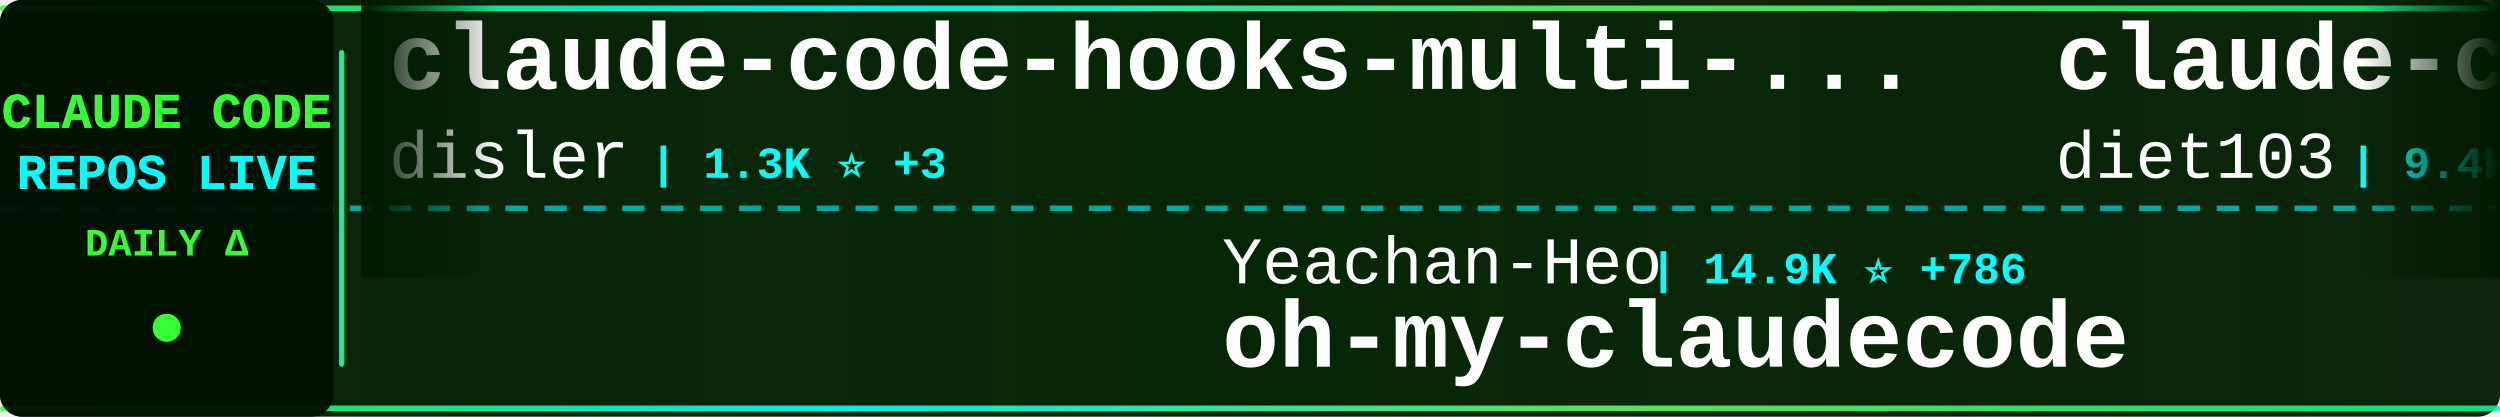
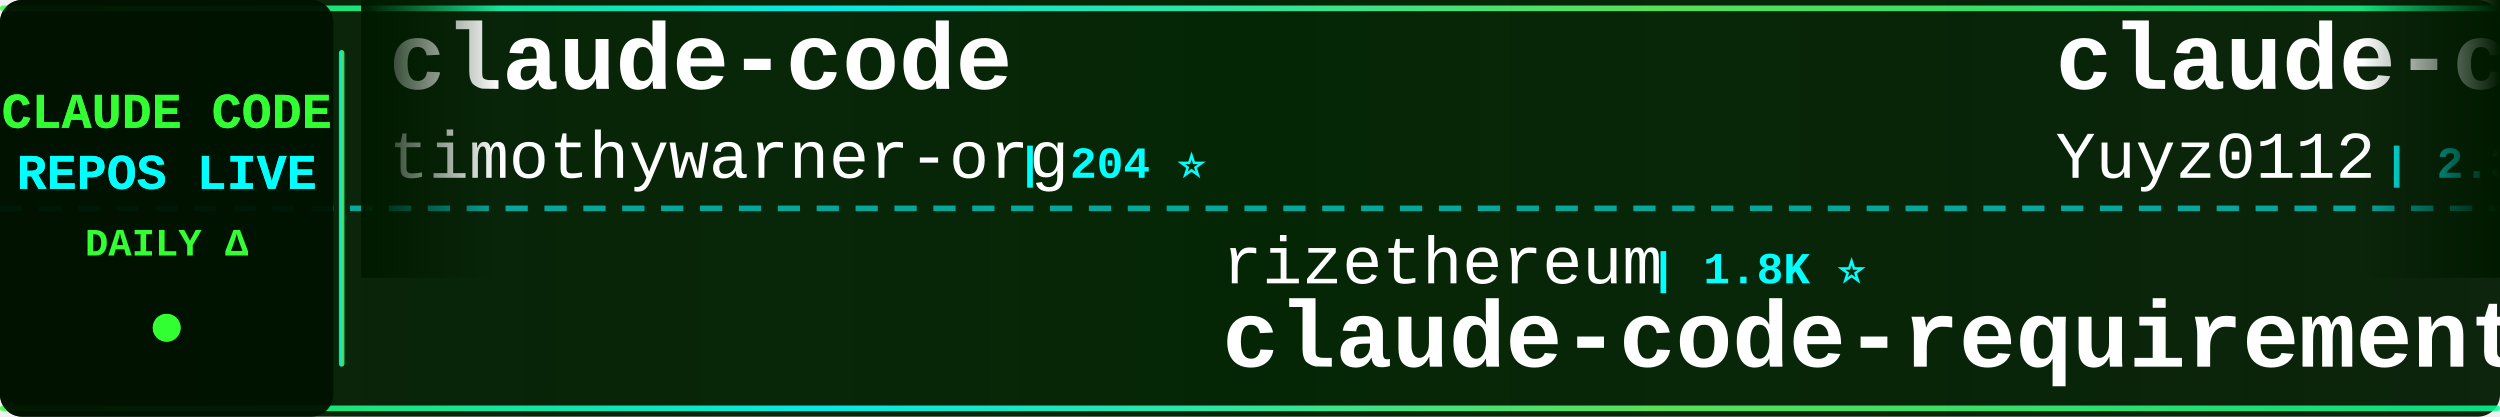
<svg xmlns="http://www.w3.org/2000/svg" width="900" height="150">
  <defs>
    <linearGradient id="tickerBg" x1="0%" y1="0%" x2="100%" y2="0%">
      <stop offset="0%" style="stop-color:#001a00;stop-opacity:0.95" />
      <stop offset="50%" style="stop-color:#002200;stop-opacity:0.98" />
      <stop offset="100%" style="stop-color:#001a00;stop-opacity:0.95" />
    </linearGradient>
    <linearGradient id="borderGrad" x1="0%" y1="0%" x2="100%" y2="0%">
      <stop offset="0%" style="stop-color:#33ff33;stop-opacity:0.85">
        <animate attributeName="stop-opacity" values="0.85;1;0.85" dur="2s" repeatCount="indefinite" />
      </stop>
      <stop offset="33%" style="stop-color:#00ffff;stop-opacity:0.9">
        <animate attributeName="stop-opacity" values="0.9;1;0.9" dur="2.2s" repeatCount="indefinite" />
      </stop>
      <stop offset="66%" style="stop-color:#66ff66;stop-opacity:0.85">
        <animate attributeName="stop-opacity" values="0.85;1;0.85" dur="1.8s" repeatCount="indefinite" />
      </stop>
      <stop offset="100%" style="stop-color:#00ff99;stop-opacity:0.85">
        <animate attributeName="stop-opacity" values="0.85;1;0.85" dur="2s" repeatCount="indefinite" />
      </stop>
    </linearGradient>
    <filter id="textGlow">
      <feGaussianBlur stdDeviation="0.1" result="coloredBlur" />
      <feMerge>
        <feMergeNode in="coloredBlur" />
        <feMergeNode in="SourceGraphic" />
      </feMerge>
    </filter>
    <filter id="metricGlow">
      <feGaussianBlur stdDeviation="0.2" result="coloredBlur" />
      <feMerge>
        <feMergeNode in="coloredBlur" />
        <feMergeNode in="SourceGraphic" />
      </feMerge>
    </filter>
    <linearGradient id="leftFade" x1="0%" y1="0%" x2="100%" y2="0%">
      <stop offset="0%" style="stop-color:#001a00;stop-opacity:1" />
      <stop offset="100%" style="stop-color:#001a00;stop-opacity:0" />
    </linearGradient>
    <linearGradient id="rightFade" x1="0%" y1="0%" x2="100%" y2="0%">
      <stop offset="0%" style="stop-color:#001a00;stop-opacity:0" />
      <stop offset="100%" style="stop-color:#001a00;stop-opacity:1" />
    </linearGradient>
  </defs>
  <rect width="900" height="150" fill="url(#tickerBg)" rx="8" />
  <rect x="0" y="2" width="900" height="2" fill="url(#borderGrad)" rx="1" />
  <rect x="0" y="146" width="900" height="2" fill="url(#borderGrad)" rx="1" />
  <line x1="0" y1="75" x2="900" y2="75" stroke="#00ffff" stroke-width="2" stroke-dasharray="8 6" opacity="0.6" />
  <rect x="0" y="0" width="120" height="150" fill="#001100" opacity="0.95" rx="8" />
  <text x="60" y="46" font-family="'Courier New', monospace" font-size="18" font-weight="bold" fill="#33ff33" text-anchor="middle" filter="url(#textGlow)">
    CLAUDE CODE
  </text>
  <text x="60" y="68" font-family="'Courier New', monospace" font-size="18" font-weight="bold" fill="#00ffff" text-anchor="middle" filter="url(#textGlow)">
    REPOS LIVE
  </text>
  <text x="60" y="92" font-family="'Courier New', monospace" font-size="14" font-weight="bold" fill="#33ff33" text-anchor="middle">
    DAILY Δ
  </text>
  <circle cx="60" cy="118" r="5" fill="#33ff33" filter="url(#metricGlow)">
    <animate attributeName="r" values="4;6;4" dur="1.5s" repeatCount="indefinite" />
    <animate attributeName="opacity" values="0.6;1;0.6" dur="1.5s" repeatCount="indefinite" />
  </circle>
  <rect x="122" y="18" width="2" height="114" fill="url(#borderGrad)" rx="1" />
  <clipPath id="tickerClip">
    <rect x="130" y="0" width="770" height="150" />
  </clipPath>
  <g clip-path="url(#tickerClip)">
    <g id="tickerItems">
      <animateTransform attributeName="transform" attributeType="XML" type="translate" from="0 0" to="-3000 0" dur="54s" repeatCount="indefinite" />
      <g transform="translate(0, 0)">
-         <text x="140" y="32" font-family="'Courier New', monospace" font-size="34" font-weight="bold" fill="#ffffff">claude-code-hooks-multi-...</text>
-         <text x="140" y="64" font-family="'Courier New', monospace" font-size="24" font-weight="normal" fill="#ffffff" opacity="1.0">disler</text>
-         <text x="234" y="64" font-family="'Courier New', monospace" font-size="16" font-weight="bold" fill="#00ffff"> | 1.3K ⭐ +3</text>
+         <text x="140" y="32" font-family="'Courier New', monospace" font-size="34" font-weight="bold" fill="#ffffff">claude-code</text>
+         <text x="140" y="64" font-family="'Courier New', monospace" font-size="24" font-weight="normal" fill="#ffffff" opacity="1.0">timothywarner-org</text>
+         <text x="366" y="64" font-family="'Courier New', monospace" font-size="16" font-weight="bold" fill="#00ffff"> | 204 ⭐</text>
      </g>
      <g transform="translate(300, 0)">
-         <text x="140" y="102" font-family="'Courier New', monospace" font-size="24" font-weight="normal" fill="#ffffff" opacity="1.0">Yeachan-Heo</text>
-         <text x="294" y="102" font-family="'Courier New', monospace" font-size="16" font-weight="bold" fill="#00ffff"> | 14.9K ⭐ +786</text>
-         <text x="140" y="132" font-family="'Courier New', monospace" font-size="34" font-weight="bold" fill="#ffffff">oh-my-claudecode</text>
+         <text x="140" y="102" font-family="'Courier New', monospace" font-size="24" font-weight="normal" fill="#ffffff" opacity="1.0">rizethereum</text>
+         <text x="294" y="102" font-family="'Courier New', monospace" font-size="16" font-weight="bold" fill="#00ffff"> | 1.8K ⭐</text>
+         <text x="140" y="132" font-family="'Courier New', monospace" font-size="34" font-weight="bold" fill="#ffffff">claude-code-requirements...</text>
      </g>
      <g transform="translate(600, 0)">
-         <text x="140" y="32" font-family="'Courier New', monospace" font-size="34" font-weight="bold" fill="#ffffff">claude-code-infrastructu...</text>
-         <text x="140" y="64" font-family="'Courier New', monospace" font-size="24" font-weight="normal" fill="#ffffff" opacity="1.0">diet103</text>
-         <text x="246" y="64" font-family="'Courier New', monospace" font-size="16" font-weight="bold" fill="#00ffff"> | 9.4K ⭐ +10</text>
+         <text x="140" y="32" font-family="'Courier New', monospace" font-size="34" font-weight="bold" fill="#ffffff">claude-code-reverse</text>
+         <text x="140" y="64" font-family="'Courier New', monospace" font-size="24" font-weight="normal" fill="#ffffff" opacity="1.0">Yuyz0112</text>
+         <text x="258" y="64" font-family="'Courier New', monospace" font-size="16" font-weight="bold" fill="#00ffff"> | 2.3K ⭐ +6</text>
      </g>
      <g transform="translate(900, 0)">
-         <text x="140" y="102" font-family="'Courier New', monospace" font-size="24" font-weight="normal" fill="#ffffff" opacity="1.0">bfly123</text>
-         <text x="246" y="102" font-family="'Courier New', monospace" font-size="16" font-weight="bold" fill="#00ffff"> | 1.9K ⭐ +20</text>
-         <text x="140" y="132" font-family="'Courier New', monospace" font-size="34" font-weight="bold" fill="#ffffff">claude_code_bridge</text>
+         <text x="140" y="102" font-family="'Courier New', monospace" font-size="24" font-weight="normal" fill="#ffffff" opacity="1.0">ding113</text>
+         <text x="246" y="102" font-family="'Courier New', monospace" font-size="16" font-weight="bold" fill="#00ffff"> | 2.2K ⭐ +13</text>
+         <text x="140" y="132" font-family="'Courier New', monospace" font-size="34" font-weight="bold" fill="#ffffff">claude-code-hub</text>
      </g>
      <g transform="translate(1200, 0)">
-         <text x="140" y="32" font-family="'Courier New', monospace" font-size="34" font-weight="bold" fill="#ffffff">claude-plugins-official</text>
-         <text x="140" y="64" font-family="'Courier New', monospace" font-size="24" font-weight="normal" fill="#ffffff" opacity="1.0">anthropics</text>
-         <text x="282" y="64" font-family="'Courier New', monospace" font-size="16" font-weight="bold" fill="#00ffff"> | 15.2K ⭐ +132</text>
+         <text x="140" y="32" font-family="'Courier New', monospace" font-size="34" font-weight="bold" fill="#ffffff">claude-code-mcp</text>
+         <text x="140" y="64" font-family="'Courier New', monospace" font-size="24" font-weight="normal" fill="#ffffff" opacity="1.0">steipete</text>
+         <text x="258" y="64" font-family="'Courier New', monospace" font-size="16" font-weight="bold" fill="#00ffff"> | 1.2K ⭐ +1</text>
      </g>
      <g transform="translate(1500, 0)">
-         <text x="140" y="102" font-family="'Courier New', monospace" font-size="24" font-weight="normal" fill="#ffffff" opacity="1.0">catlog22</text>
-         <text x="258" y="102" font-family="'Courier New', monospace" font-size="16" font-weight="bold" fill="#00ffff"> | 1.6K ⭐ +4</text>
-         <text x="140" y="132" font-family="'Courier New', monospace" font-size="34" font-weight="bold" fill="#ffffff">Claude-Code-Workflow</text>
+         <text x="140" y="102" font-family="'Courier New', monospace" font-size="24" font-weight="normal" fill="#ffffff" opacity="1.0">Piebald-AI</text>
+         <text x="282" y="102" font-family="'Courier New', monospace" font-size="16" font-weight="bold" fill="#00ffff"> | 7.0K ⭐ +72</text>
+         <text x="140" y="132" font-family="'Courier New', monospace" font-size="34" font-weight="bold" fill="#ffffff">claude-code-system-promp...</text>
      </g>
      <g transform="translate(1800, 0)">
-         <text x="140" y="32" font-family="'Courier New', monospace" font-size="34" font-weight="bold" fill="#ffffff">awesome-claude-code-plug...</text>
-         <text x="140" y="64" font-family="'Courier New', monospace" font-size="24" font-weight="normal" fill="#ffffff" opacity="1.0">ccplugins</text>
-         <text x="270" y="64" font-family="'Courier New', monospace" font-size="16" font-weight="bold" fill="#00ffff"> | 652 ⭐ +3</text>
+         <text x="140" y="32" font-family="'Courier New', monospace" font-size="34" font-weight="bold" fill="#ffffff">claude-hud</text>
+         <text x="140" y="64" font-family="'Courier New', monospace" font-size="24" font-weight="normal" fill="#ffffff" opacity="1.0">jarrodwatts</text>
+         <text x="294" y="64" font-family="'Courier New', monospace" font-size="16" font-weight="bold" fill="#00ffff"> | 14.8K ⭐ +361</text>
      </g>
      <g transform="translate(2100, 0)">
-         <text x="140" y="102" font-family="'Courier New', monospace" font-size="24" font-weight="normal" fill="#ffffff" opacity="1.0">wanshuiyin</text>
-         <text x="282" y="102" font-family="'Courier New', monospace" font-size="16" font-weight="bold" fill="#00ffff"> | 4.5K ⭐ +112</text>
-         <text x="140" y="132" font-family="'Courier New', monospace" font-size="34" font-weight="bold" fill="#ffffff">Auto-claude-code-researc...</text>
+         <text x="140" y="102" font-family="'Courier New', monospace" font-size="24" font-weight="normal" fill="#ffffff" opacity="1.0">Maciek-roboblog</text>
+         <text x="342" y="102" font-family="'Courier New', monospace" font-size="16" font-weight="bold" fill="#00ffff"> | 7.2K ⭐ +12</text>
+         <text x="140" y="132" font-family="'Courier New', monospace" font-size="34" font-weight="bold" fill="#ffffff">Claude-Code-Usage-Monito...</text>
      </g>
      <g transform="translate(2400, 0)">
-         <text x="140" y="32" font-family="'Courier New', monospace" font-size="34" font-weight="bold" fill="#ffffff">claude-code-base-action</text>
-         <text x="140" y="64" font-family="'Courier New', monospace" font-size="24" font-weight="normal" fill="#ffffff" opacity="1.0">anthropics</text>
-         <text x="282" y="64" font-family="'Courier New', monospace" font-size="16" font-weight="bold" fill="#00ffff"> | 748 ⭐ +34</text>
+         <text x="140" y="32" font-family="'Courier New', monospace" font-size="34" font-weight="bold" fill="#ffffff">happy</text>
+         <text x="140" y="64" font-family="'Courier New', monospace" font-size="24" font-weight="normal" fill="#ffffff" opacity="1.0">slopus</text>
+         <text x="234" y="64" font-family="'Courier New', monospace" font-size="16" font-weight="bold" fill="#00ffff"> | 16.6K ⭐ +89</text>
      </g>
      <g transform="translate(2700, 0)">
        <text x="140" y="102" font-family="'Courier New', monospace" font-size="24" font-weight="normal" fill="#ffffff" opacity="1.0">anthropics</text>
-         <text x="282" y="102" font-family="'Courier New', monospace" font-size="16" font-weight="bold" fill="#00ffff"> | 105.2K ⭐ +555</text>
-         <text x="140" y="132" font-family="'Courier New', monospace" font-size="34" font-weight="bold" fill="#ffffff">skills</text>
+         <text x="282" y="102" font-family="'Courier New', monospace" font-size="16" font-weight="bold" fill="#00ffff"> | 15.2K ⭐ +147</text>
+         <text x="140" y="132" font-family="'Courier New', monospace" font-size="34" font-weight="bold" fill="#ffffff">claude-plugins-official</text>
      </g>
      <g transform="translate(3000, 0)">
-         <text x="140" y="32" font-family="'Courier New', monospace" font-size="34" font-weight="bold" fill="#ffffff">claude-code-hooks-multi-...</text>
-         <text x="140" y="64" font-family="'Courier New', monospace" font-size="24" font-weight="normal" fill="#ffffff" opacity="1.0">disler</text>
-         <text x="234" y="64" font-family="'Courier New', monospace" font-size="16" font-weight="bold" fill="#00ffff"> | 1.3K ⭐ +3</text>
+         <text x="140" y="32" font-family="'Courier New', monospace" font-size="34" font-weight="bold" fill="#ffffff">claude-code</text>
+         <text x="140" y="64" font-family="'Courier New', monospace" font-size="24" font-weight="normal" fill="#ffffff" opacity="1.0">timothywarner-org</text>
+         <text x="366" y="64" font-family="'Courier New', monospace" font-size="16" font-weight="bold" fill="#00ffff"> | 204 ⭐</text>
      </g>
      <g transform="translate(3300, 0)">
-         <text x="140" y="102" font-family="'Courier New', monospace" font-size="24" font-weight="normal" fill="#ffffff" opacity="1.0">Yeachan-Heo</text>
-         <text x="294" y="102" font-family="'Courier New', monospace" font-size="16" font-weight="bold" fill="#00ffff"> | 14.9K ⭐ +786</text>
-         <text x="140" y="132" font-family="'Courier New', monospace" font-size="34" font-weight="bold" fill="#ffffff">oh-my-claudecode</text>
+         <text x="140" y="102" font-family="'Courier New', monospace" font-size="24" font-weight="normal" fill="#ffffff" opacity="1.0">rizethereum</text>
+         <text x="294" y="102" font-family="'Courier New', monospace" font-size="16" font-weight="bold" fill="#00ffff"> | 1.8K ⭐</text>
+         <text x="140" y="132" font-family="'Courier New', monospace" font-size="34" font-weight="bold" fill="#ffffff">claude-code-requirements...</text>
      </g>
      <g transform="translate(3600, 0)">
-         <text x="140" y="32" font-family="'Courier New', monospace" font-size="34" font-weight="bold" fill="#ffffff">claude-code-infrastructu...</text>
-         <text x="140" y="64" font-family="'Courier New', monospace" font-size="24" font-weight="normal" fill="#ffffff" opacity="1.0">diet103</text>
-         <text x="246" y="64" font-family="'Courier New', monospace" font-size="16" font-weight="bold" fill="#00ffff"> | 9.4K ⭐ +10</text>
+         <text x="140" y="32" font-family="'Courier New', monospace" font-size="34" font-weight="bold" fill="#ffffff">claude-code-reverse</text>
+         <text x="140" y="64" font-family="'Courier New', monospace" font-size="24" font-weight="normal" fill="#ffffff" opacity="1.0">Yuyz0112</text>
+         <text x="258" y="64" font-family="'Courier New', monospace" font-size="16" font-weight="bold" fill="#00ffff"> | 2.3K ⭐ +6</text>
      </g>
      <g transform="translate(3900, 0)">
-         <text x="140" y="102" font-family="'Courier New', monospace" font-size="24" font-weight="normal" fill="#ffffff" opacity="1.0">bfly123</text>
-         <text x="246" y="102" font-family="'Courier New', monospace" font-size="16" font-weight="bold" fill="#00ffff"> | 1.9K ⭐ +20</text>
-         <text x="140" y="132" font-family="'Courier New', monospace" font-size="34" font-weight="bold" fill="#ffffff">claude_code_bridge</text>
+         <text x="140" y="102" font-family="'Courier New', monospace" font-size="24" font-weight="normal" fill="#ffffff" opacity="1.0">ding113</text>
+         <text x="246" y="102" font-family="'Courier New', monospace" font-size="16" font-weight="bold" fill="#00ffff"> | 2.2K ⭐ +13</text>
+         <text x="140" y="132" font-family="'Courier New', monospace" font-size="34" font-weight="bold" fill="#ffffff">claude-code-hub</text>
      </g>
    </g>
  </g>
  <rect x="130" y="0" width="50" height="100" fill="url(#leftFade)" />
  <rect x="850" y="0" width="50" height="100" fill="url(#rightFade)" />
</svg>
